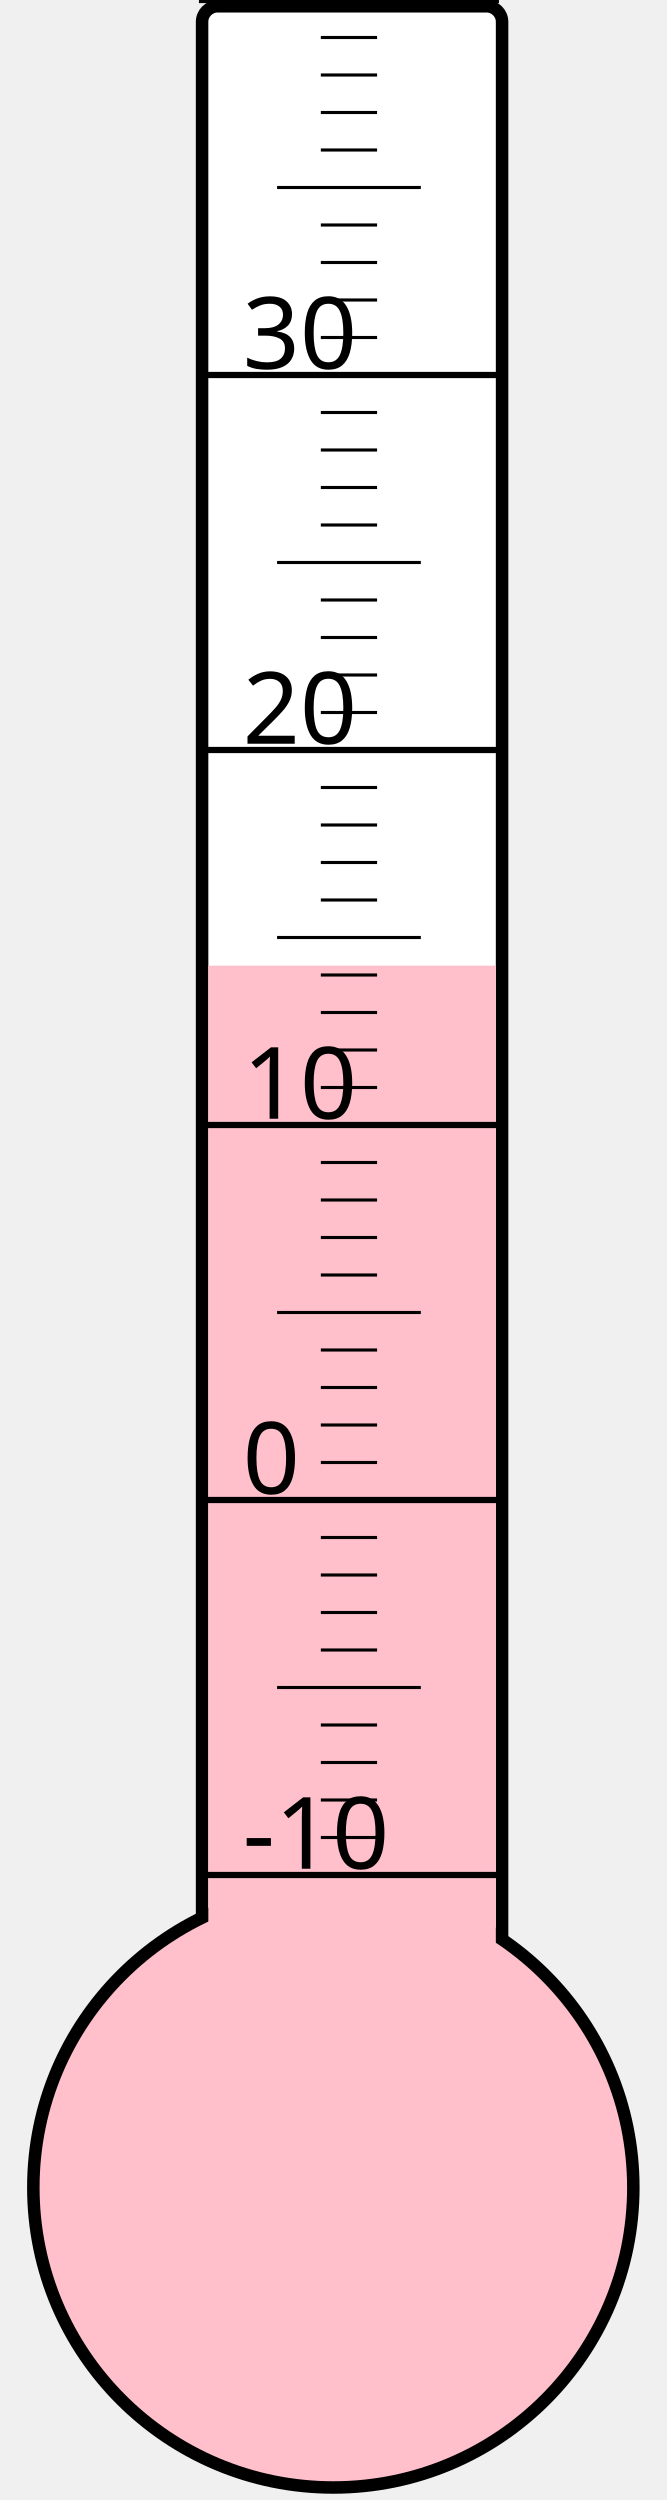
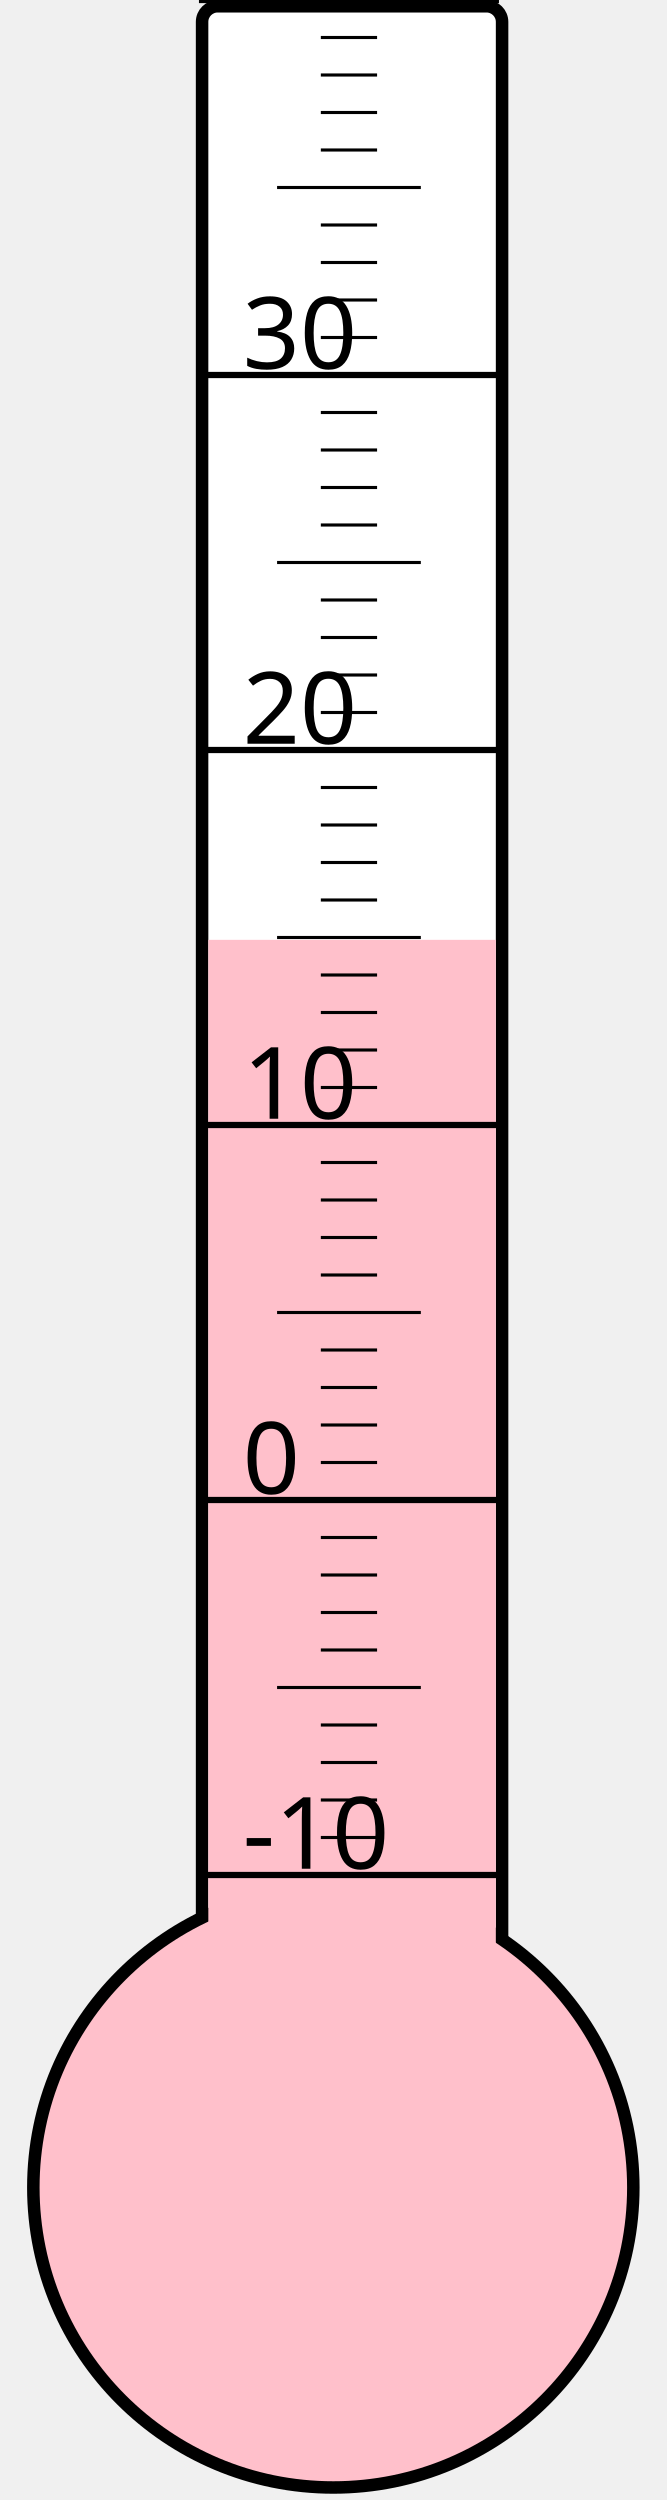
<svg xmlns="http://www.w3.org/2000/svg" width="40px" height="150px" viewBox="0 0 200 800">
  <rect width="200" height="800" x="0" y="0" style="fill: #ffffeb; fill-opacity: 0;" />
  <rect width="96" height="680" x="58" y="2" rx="5" ry="5" style="fill: white; fill-opacity: 1; stroke: black; stroke-width: 4;" />
  <circle cx="100" cy="700" r="96" style="fill: pink; stroke: black; stroke-width: 4;" />
-   <rect width="92" height="391.0" x="60" y="309.0" style="fill: pink; fill-opacity: 1; stroke-width: 0;" />
+   <rect width="92" height="399.25" x="60" y="300.75" style="fill: pink; fill-opacity: 1; stroke-width: 0;" />
  <text x="71" y="598" style="font-family: sans-serif; font-size: 24pt;">-10</text>
  <text x="71" y="478" style="font-family: sans-serif; font-size: 24pt;">0</text>
  <text x="71" y="358" style="font-family: sans-serif; font-size: 24pt;">10</text>
  <text x="71" y="238" style="font-family: sans-serif; font-size: 24pt;">20</text>
  <text x="71" y="118" style="font-family: sans-serif; font-size: 24pt;">30</text>
  <g style="stroke: black;">
    <line x1="57" y1="600" x2="153" y2="600" style="stroke-width: 2;" />
    <line x1="96" y1="588" x2="114" y2="588" style="stroke-width: 1;" />
    <line x1="96" y1="576" x2="114" y2="576" style="stroke-width: 1;" />
    <line x1="96" y1="564" x2="114" y2="564" style="stroke-width: 1;" />
    <line x1="96" y1="552" x2="114" y2="552" style="stroke-width: 1;" />
    <line x1="82" y1="540" x2="128" y2="540" style="stroke-width: 1;" />
    <line x1="96" y1="528" x2="114" y2="528" style="stroke-width: 1;" />
    <line x1="96" y1="516" x2="114" y2="516" style="stroke-width: 1;" />
    <line x1="96" y1="504" x2="114" y2="504" style="stroke-width: 1;" />
    <line x1="96" y1="492" x2="114" y2="492" style="stroke-width: 1;" />
    <line x1="57" y1="480" x2="153" y2="480" style="stroke-width: 2;" />
    <line x1="96" y1="468" x2="114" y2="468" style="stroke-width: 1;" />
    <line x1="96" y1="456" x2="114" y2="456" style="stroke-width: 1;" />
    <line x1="96" y1="444" x2="114" y2="444" style="stroke-width: 1;" />
    <line x1="96" y1="432" x2="114" y2="432" style="stroke-width: 1;" />
    <line x1="82" y1="420" x2="128" y2="420" style="stroke-width: 1;" />
    <line x1="96" y1="408" x2="114" y2="408" style="stroke-width: 1;" />
    <line x1="96" y1="396" x2="114" y2="396" style="stroke-width: 1;" />
    <line x1="96" y1="384" x2="114" y2="384" style="stroke-width: 1;" />
    <line x1="96" y1="372" x2="114" y2="372" style="stroke-width: 1;" />
    <line x1="57" y1="360" x2="153" y2="360" style="stroke-width: 2;" />
    <line x1="96" y1="348" x2="114" y2="348" style="stroke-width: 1;" />
    <line x1="96" y1="336" x2="114" y2="336" style="stroke-width: 1;" />
    <line x1="96" y1="324" x2="114" y2="324" style="stroke-width: 1;" />
    <line x1="96" y1="312" x2="114" y2="312" style="stroke-width: 1;" />
    <line x1="82" y1="300" x2="128" y2="300" style="stroke-width: 1;" />
    <line x1="96" y1="288" x2="114" y2="288" style="stroke-width: 1;" />
    <line x1="96" y1="276" x2="114" y2="276" style="stroke-width: 1;" />
    <line x1="96" y1="264" x2="114" y2="264" style="stroke-width: 1;" />
    <line x1="96" y1="252" x2="114" y2="252" style="stroke-width: 1;" />
    <line x1="57" y1="240" x2="153" y2="240" style="stroke-width: 2;" />
    <line x1="96" y1="228" x2="114" y2="228" style="stroke-width: 1;" />
    <line x1="96" y1="216" x2="114" y2="216" style="stroke-width: 1;" />
    <line x1="96" y1="204" x2="114" y2="204" style="stroke-width: 1;" />
    <line x1="96" y1="192" x2="114" y2="192" style="stroke-width: 1;" />
    <line x1="82" y1="180" x2="128" y2="180" style="stroke-width: 1;" />
    <line x1="96" y1="168" x2="114" y2="168" style="stroke-width: 1;" />
    <line x1="96" y1="156" x2="114" y2="156" style="stroke-width: 1;" />
    <line x1="96" y1="144" x2="114" y2="144" style="stroke-width: 1;" />
    <line x1="96" y1="132" x2="114" y2="132" style="stroke-width: 1;" />
    <line x1="57" y1="120" x2="153" y2="120" style="stroke-width: 2;" />
    <line x1="96" y1="108" x2="114" y2="108" style="stroke-width: 1;" />
    <line x1="96" y1="96" x2="114" y2="96" style="stroke-width: 1;" />
    <line x1="96" y1="84" x2="114" y2="84" style="stroke-width: 1;" />
    <line x1="96" y1="72" x2="114" y2="72" style="stroke-width: 1;" />
    <line x1="82" y1="60" x2="128" y2="60" style="stroke-width: 1;" />
    <line x1="96" y1="48" x2="114" y2="48" style="stroke-width: 1;" />
    <line x1="96" y1="36" x2="114" y2="36" style="stroke-width: 1;" />
    <line x1="96" y1="24" x2="114" y2="24" style="stroke-width: 1;" />
    <line x1="96" y1="12" x2="114" y2="12" style="stroke-width: 1;" />
    <line x1="57" y1="0" x2="153" y2="0" style="stroke-width: 2;" />
  </g>
</svg>
